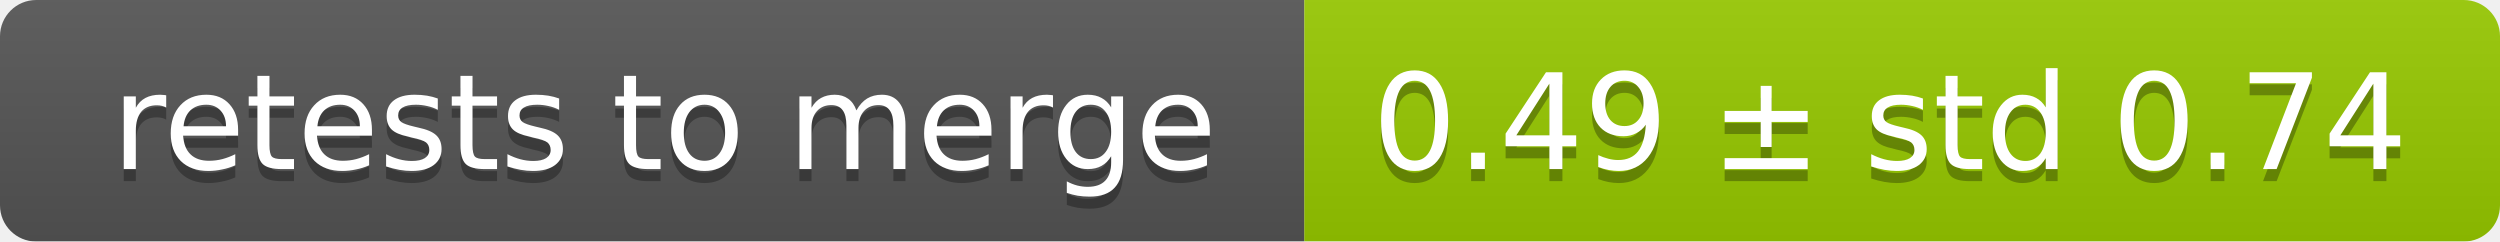
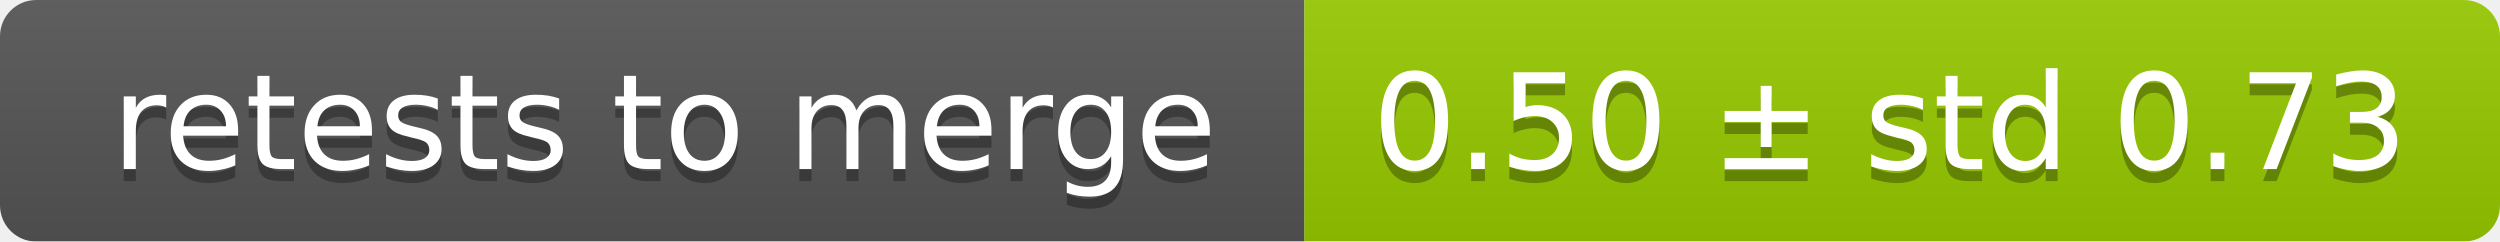
<svg xmlns="http://www.w3.org/2000/svg" width="207" height="20">
  <linearGradient id="smooth" x2="0" y2="100%">
    <stop offset="0" stop-color="#bbb" stop-opacity=".1" />
    <stop offset="1" stop-opacity=".1" />
  </linearGradient>
  <mask id="round">
    <rect width="207" height="20" rx="3" fill="#fff" />
  </mask>
  <g mask="url(#round)">
    <rect width="108" height="20" fill="#555" />
    <rect x="108" width="99" height="20" fill="#97ca00" />
    <rect width="207" height="20" fill="url(#smooth)" />
  </g>
  <g fill="#fff" text-anchor="middle" font-family="DejaVu Sans,Verdana,Geneva,sans-serif" font-size="11">
    <text x="55" y="15" fill="#010101" fill-opacity=".3">retests to merge</text>
    <text x="55" y="14">retests to merge</text>
-     <text x="156.5" y="15" fill="#010101" fill-opacity=".3">0.49 ± std 0.74</text>
-     <text x="156.5" y="14">0.49 ± std 0.74</text>
+     <text x="156.5" y="15" fill="#010101" fill-opacity=".3">0.50 ± std 0.73</text>
+     <text x="156.5" y="14">0.50 ± std 0.73</text>
  </g>
</svg>
